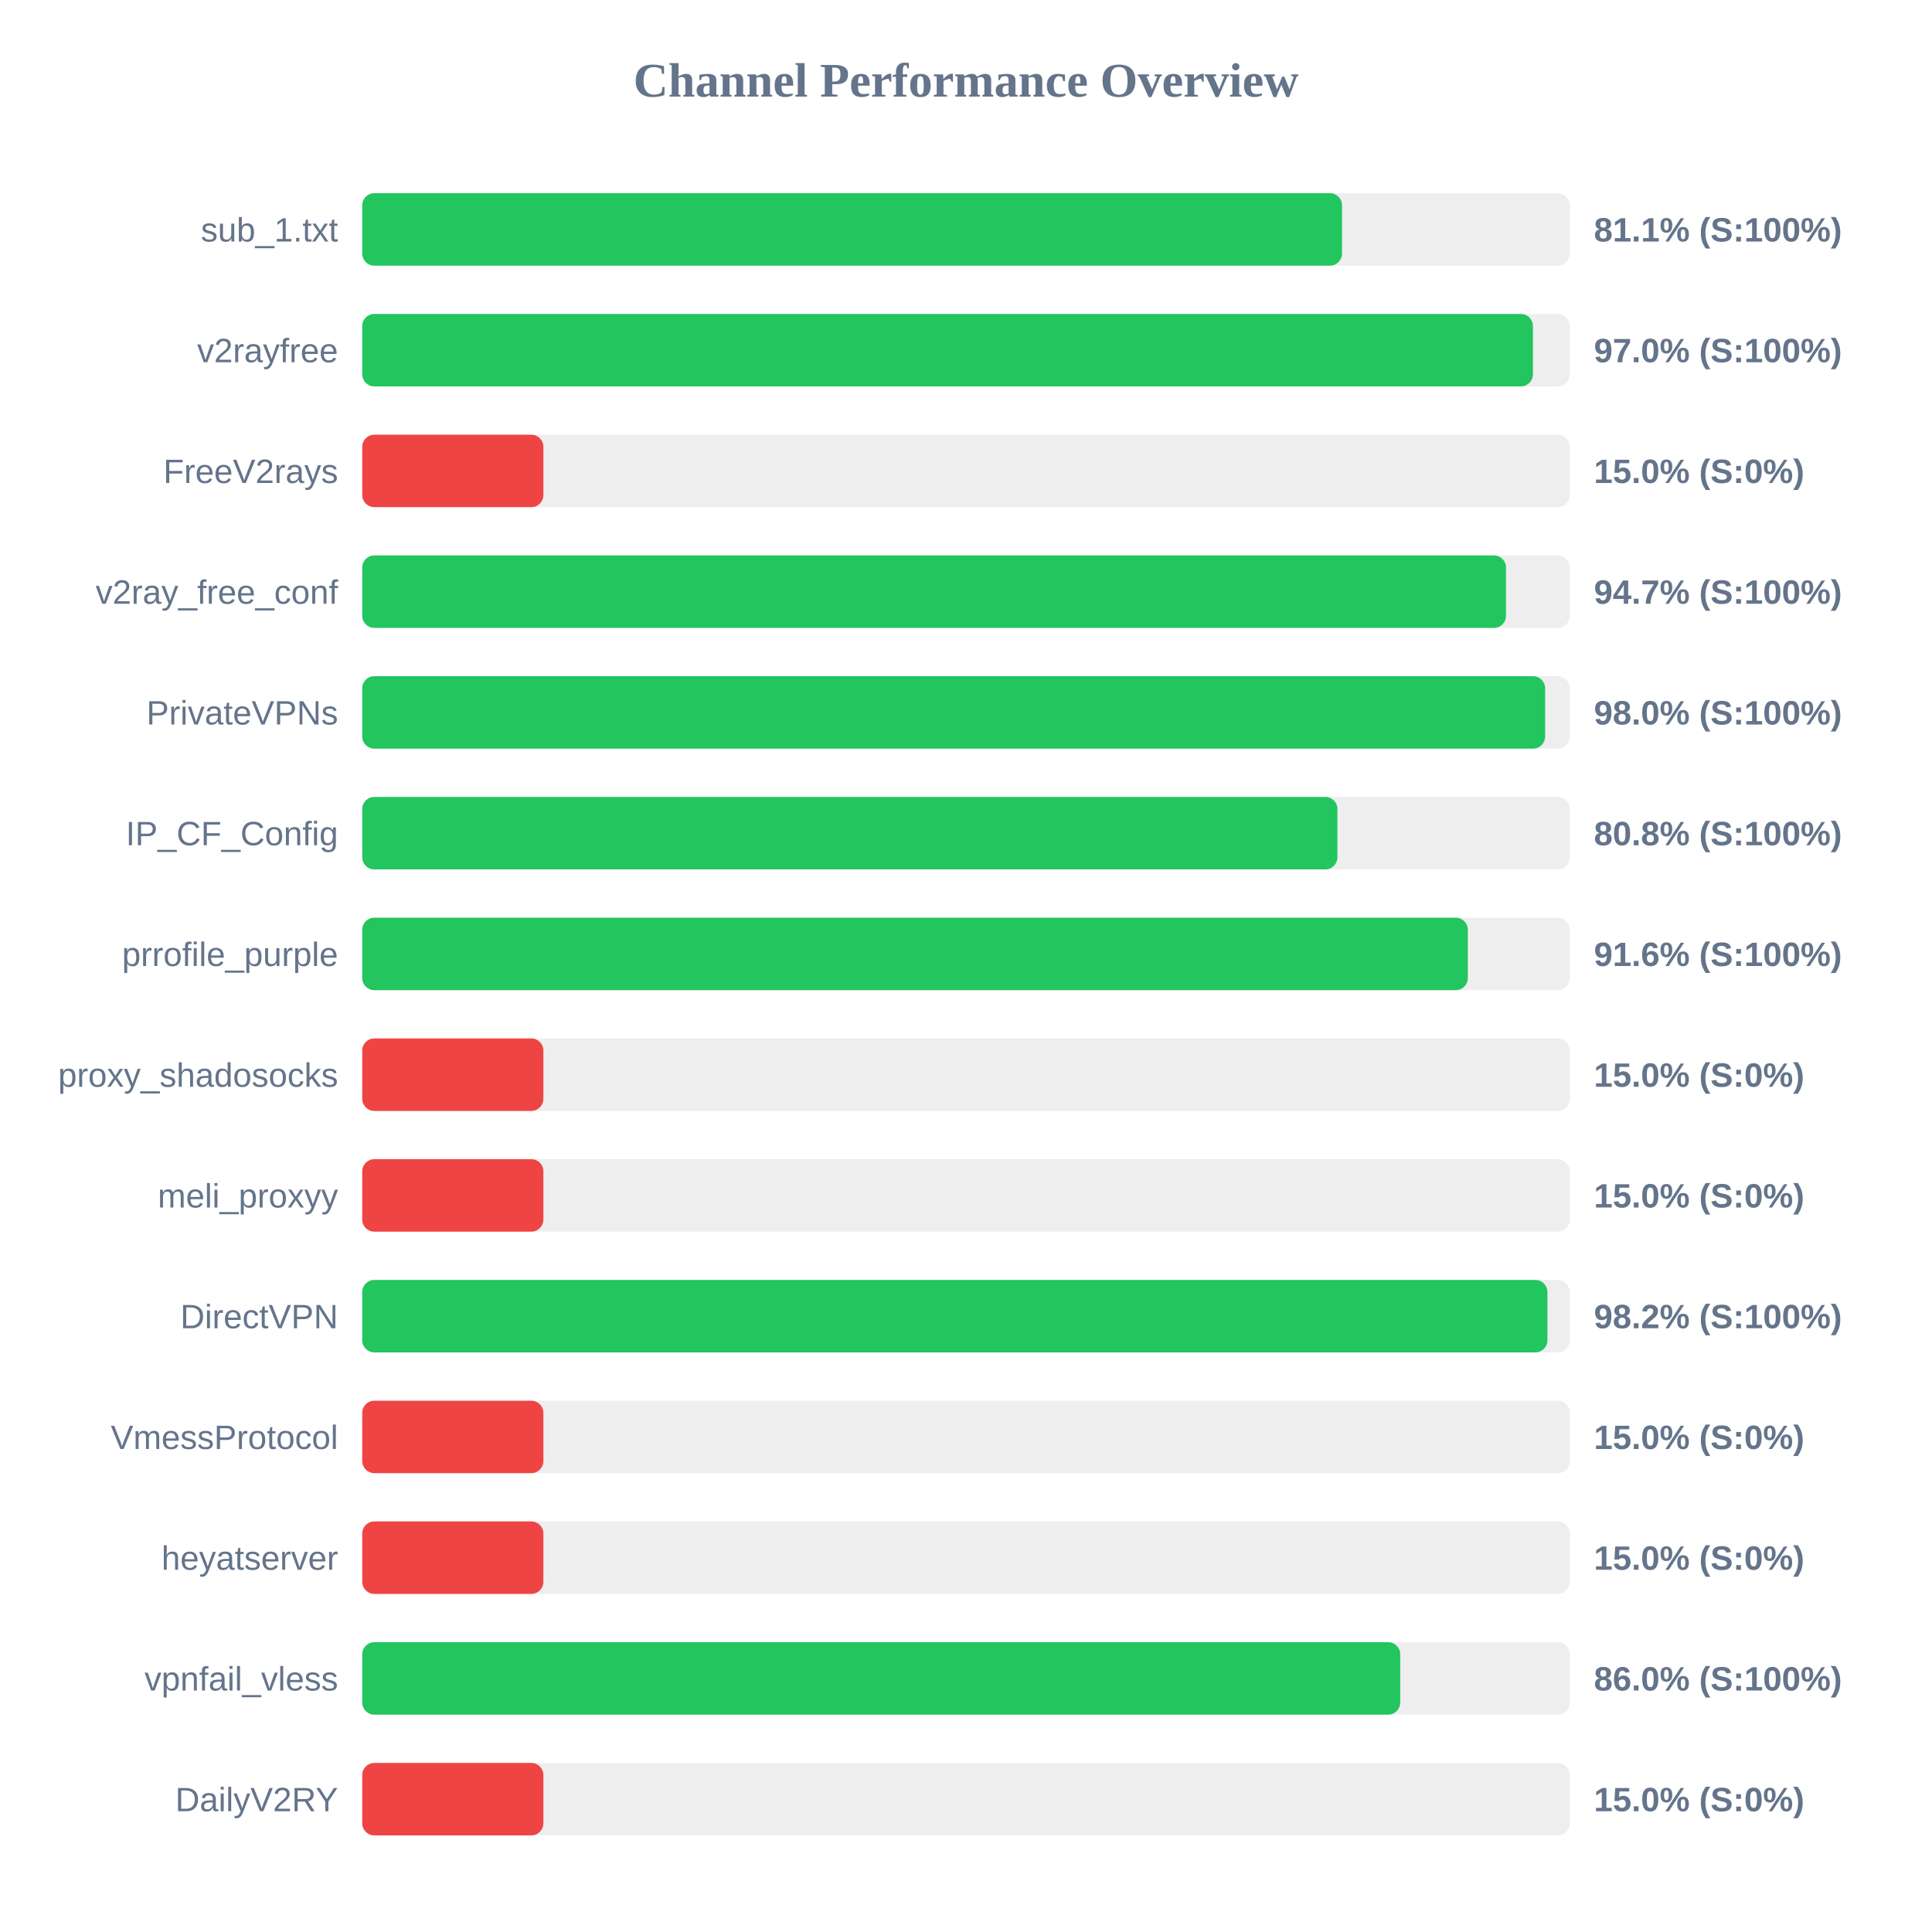
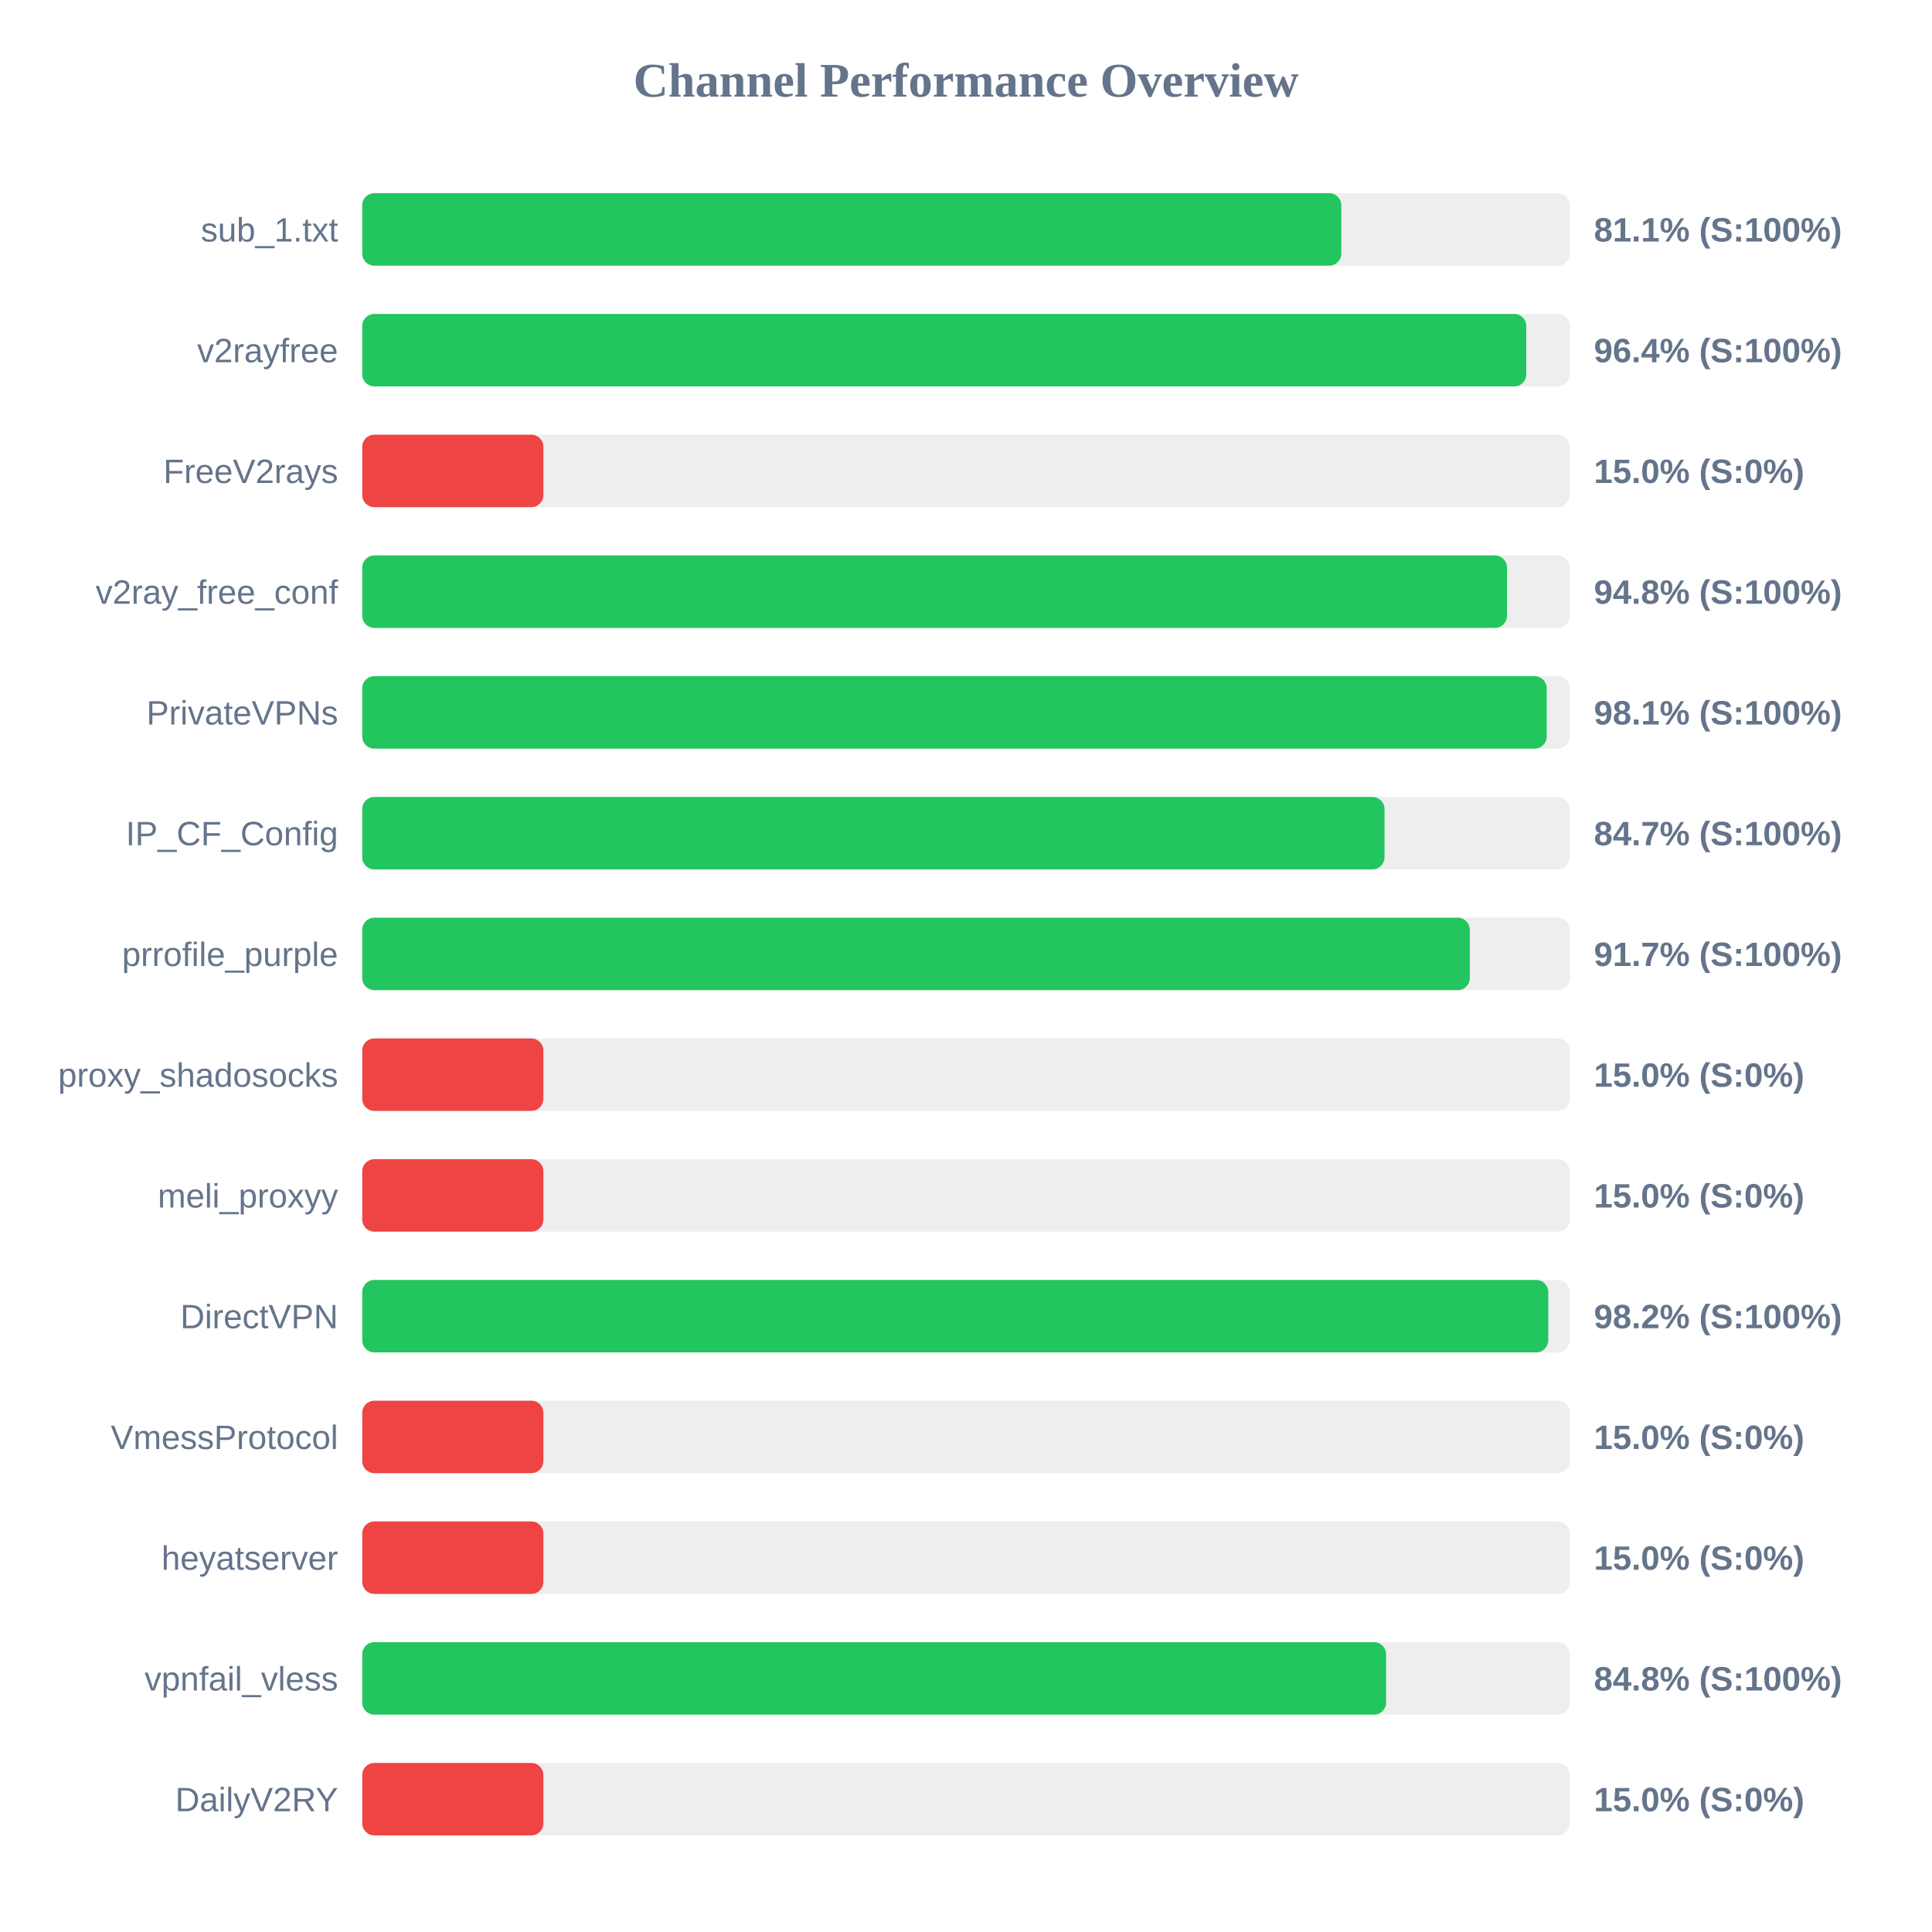
<svg xmlns="http://www.w3.org/2000/svg" width="800" height="800" version="1.1">
  <style>
        .row { font: 14px Arial; fill: #64748b; }
        .score { font: bold 14px Arial; fill: #64748b; }
    </style>
  <text x="400" y="40" text-anchor="middle" font-size="20px" font-weight="bold" fill="#64748b">Channel Performance Overview</text>
  <rect x="150" y="80" width="500" height="30" fill="#eee" rx="5" />
-   <rect x="150" y="80" width="405.7" height="30" fill="#22c55e" rx="5" />
+   <rect x="150" y="80" width="405.4" height="30" fill="#22c55e" rx="5" />
  <text x="140" y="100" text-anchor="end" class="row">sub_1.txt</text>
  <text x="660" y="100" text-anchor="start" class="score">81.1% (S:100%)</text>
  <rect x="150" y="130" width="500" height="30" fill="#eee" rx="5" />
-   <rect x="150" y="130" width="484.75" height="30" fill="#22c55e" rx="5" />
+   <rect x="150" y="130" width="482.0" height="30" fill="#22c55e" rx="5" />
  <text x="140" y="150" text-anchor="end" class="row">v2rayfree</text>
-   <text x="660" y="150" text-anchor="start" class="score">97.0% (S:100%)</text>
+   <text x="660" y="150" text-anchor="start" class="score">96.4% (S:100%)</text>
  <rect x="150" y="180" width="500" height="30" fill="#eee" rx="5" />
  <rect x="150" y="180" width="75.0" height="30" fill="#ef4444" rx="5" />
  <text x="140" y="200" text-anchor="end" class="row">FreeV2rays</text>
  <text x="660" y="200" text-anchor="start" class="score">15.0% (S:0%)</text>
  <rect x="150" y="230" width="500" height="30" fill="#eee" rx="5" />
-   <rect x="150" y="230" width="473.6" height="30" fill="#22c55e" rx="5" />
+   <rect x="150" y="230" width="474.0" height="30" fill="#22c55e" rx="5" />
  <text x="140" y="250" text-anchor="end" class="row">v2ray_free_conf</text>
-   <text x="660" y="250" text-anchor="start" class="score">94.7% (S:100%)</text>
+   <text x="660" y="250" text-anchor="start" class="score">94.8% (S:100%)</text>
  <rect x="150" y="280" width="500" height="30" fill="#eee" rx="5" />
-   <rect x="150" y="280" width="489.8" height="30" fill="#22c55e" rx="5" />
+   <rect x="150" y="280" width="490.45" height="30" fill="#22c55e" rx="5" />
  <text x="140" y="300" text-anchor="end" class="row">PrivateVPNs</text>
-   <text x="660" y="300" text-anchor="start" class="score">98.0% (S:100%)</text>
+   <text x="660" y="300" text-anchor="start" class="score">98.1% (S:100%)</text>
  <rect x="150" y="330" width="500" height="30" fill="#eee" rx="5" />
-   <rect x="150" y="330" width="403.8" height="30" fill="#22c55e" rx="5" />
+   <rect x="150" y="330" width="423.3" height="30" fill="#22c55e" rx="5" />
  <text x="140" y="350" text-anchor="end" class="row">IP_CF_Config</text>
-   <text x="660" y="350" text-anchor="start" class="score">80.8% (S:100%)</text>
+   <text x="660" y="350" text-anchor="start" class="score">84.7% (S:100%)</text>
  <rect x="150" y="380" width="500" height="30" fill="#eee" rx="5" />
-   <rect x="150" y="380" width="457.8" height="30" fill="#22c55e" rx="5" />
+   <rect x="150" y="380" width="458.6" height="30" fill="#22c55e" rx="5" />
  <text x="140" y="400" text-anchor="end" class="row">prrofile_purple</text>
-   <text x="660" y="400" text-anchor="start" class="score">91.6% (S:100%)</text>
+   <text x="660" y="400" text-anchor="start" class="score">91.7% (S:100%)</text>
  <rect x="150" y="430" width="500" height="30" fill="#eee" rx="5" />
  <rect x="150" y="430" width="75.0" height="30" fill="#ef4444" rx="5" />
  <text x="140" y="450" text-anchor="end" class="row">proxy_shadosocks</text>
  <text x="660" y="450" text-anchor="start" class="score">15.0% (S:0%)</text>
  <rect x="150" y="480" width="500" height="30" fill="#eee" rx="5" />
  <rect x="150" y="480" width="75.0" height="30" fill="#ef4444" rx="5" />
  <text x="140" y="500" text-anchor="end" class="row">meli_proxyy</text>
  <text x="660" y="500" text-anchor="start" class="score">15.0% (S:0%)</text>
  <rect x="150" y="530" width="500" height="30" fill="#eee" rx="5" />
-   <rect x="150" y="530" width="490.75" height="30" fill="#22c55e" rx="5" />
+   <rect x="150" y="530" width="491.1" height="30" fill="#22c55e" rx="5" />
  <text x="140" y="550" text-anchor="end" class="row">DirectVPN</text>
  <text x="660" y="550" text-anchor="start" class="score">98.2% (S:100%)</text>
  <rect x="150" y="580" width="500" height="30" fill="#eee" rx="5" />
  <rect x="150" y="580" width="75.0" height="30" fill="#ef4444" rx="5" />
  <text x="140" y="600" text-anchor="end" class="row">VmessProtocol</text>
  <text x="660" y="600" text-anchor="start" class="score">15.0% (S:0%)</text>
  <rect x="150" y="630" width="500" height="30" fill="#eee" rx="5" />
  <rect x="150" y="630" width="75.0" height="30" fill="#ef4444" rx="5" />
  <text x="140" y="650" text-anchor="end" class="row">heyatserver</text>
  <text x="660" y="650" text-anchor="start" class="score">15.0% (S:0%)</text>
  <rect x="150" y="680" width="500" height="30" fill="#eee" rx="5" />
-   <rect x="150" y="680" width="429.8" height="30" fill="#22c55e" rx="5" />
+   <rect x="150" y="680" width="423.95" height="30" fill="#22c55e" rx="5" />
  <text x="140" y="700" text-anchor="end" class="row">vpnfail_vless</text>
-   <text x="660" y="700" text-anchor="start" class="score">86.0% (S:100%)</text>
+   <text x="660" y="700" text-anchor="start" class="score">84.8% (S:100%)</text>
  <rect x="150" y="730" width="500" height="30" fill="#eee" rx="5" />
  <rect x="150" y="730" width="75.0" height="30" fill="#ef4444" rx="5" />
  <text x="140" y="750" text-anchor="end" class="row">DailyV2RY</text>
  <text x="660" y="750" text-anchor="start" class="score">15.0% (S:0%)</text>
</svg>
